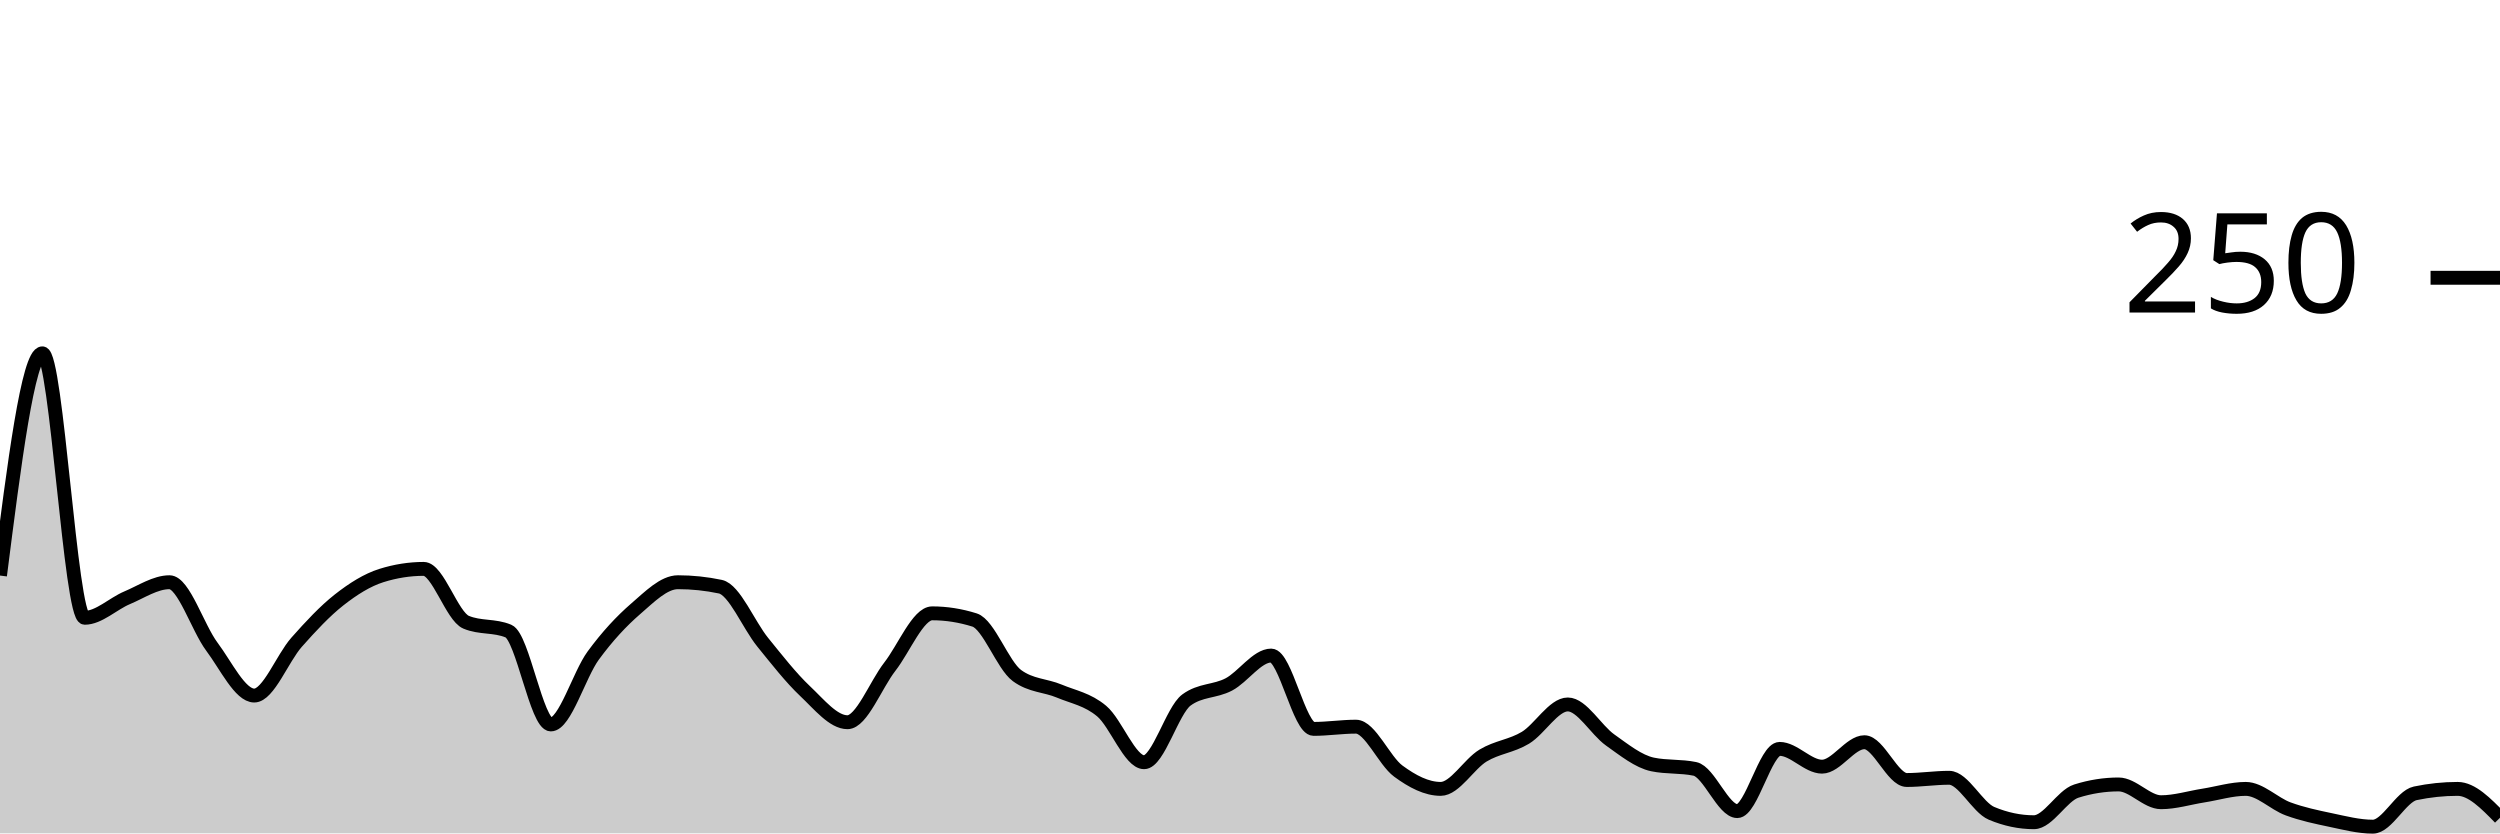
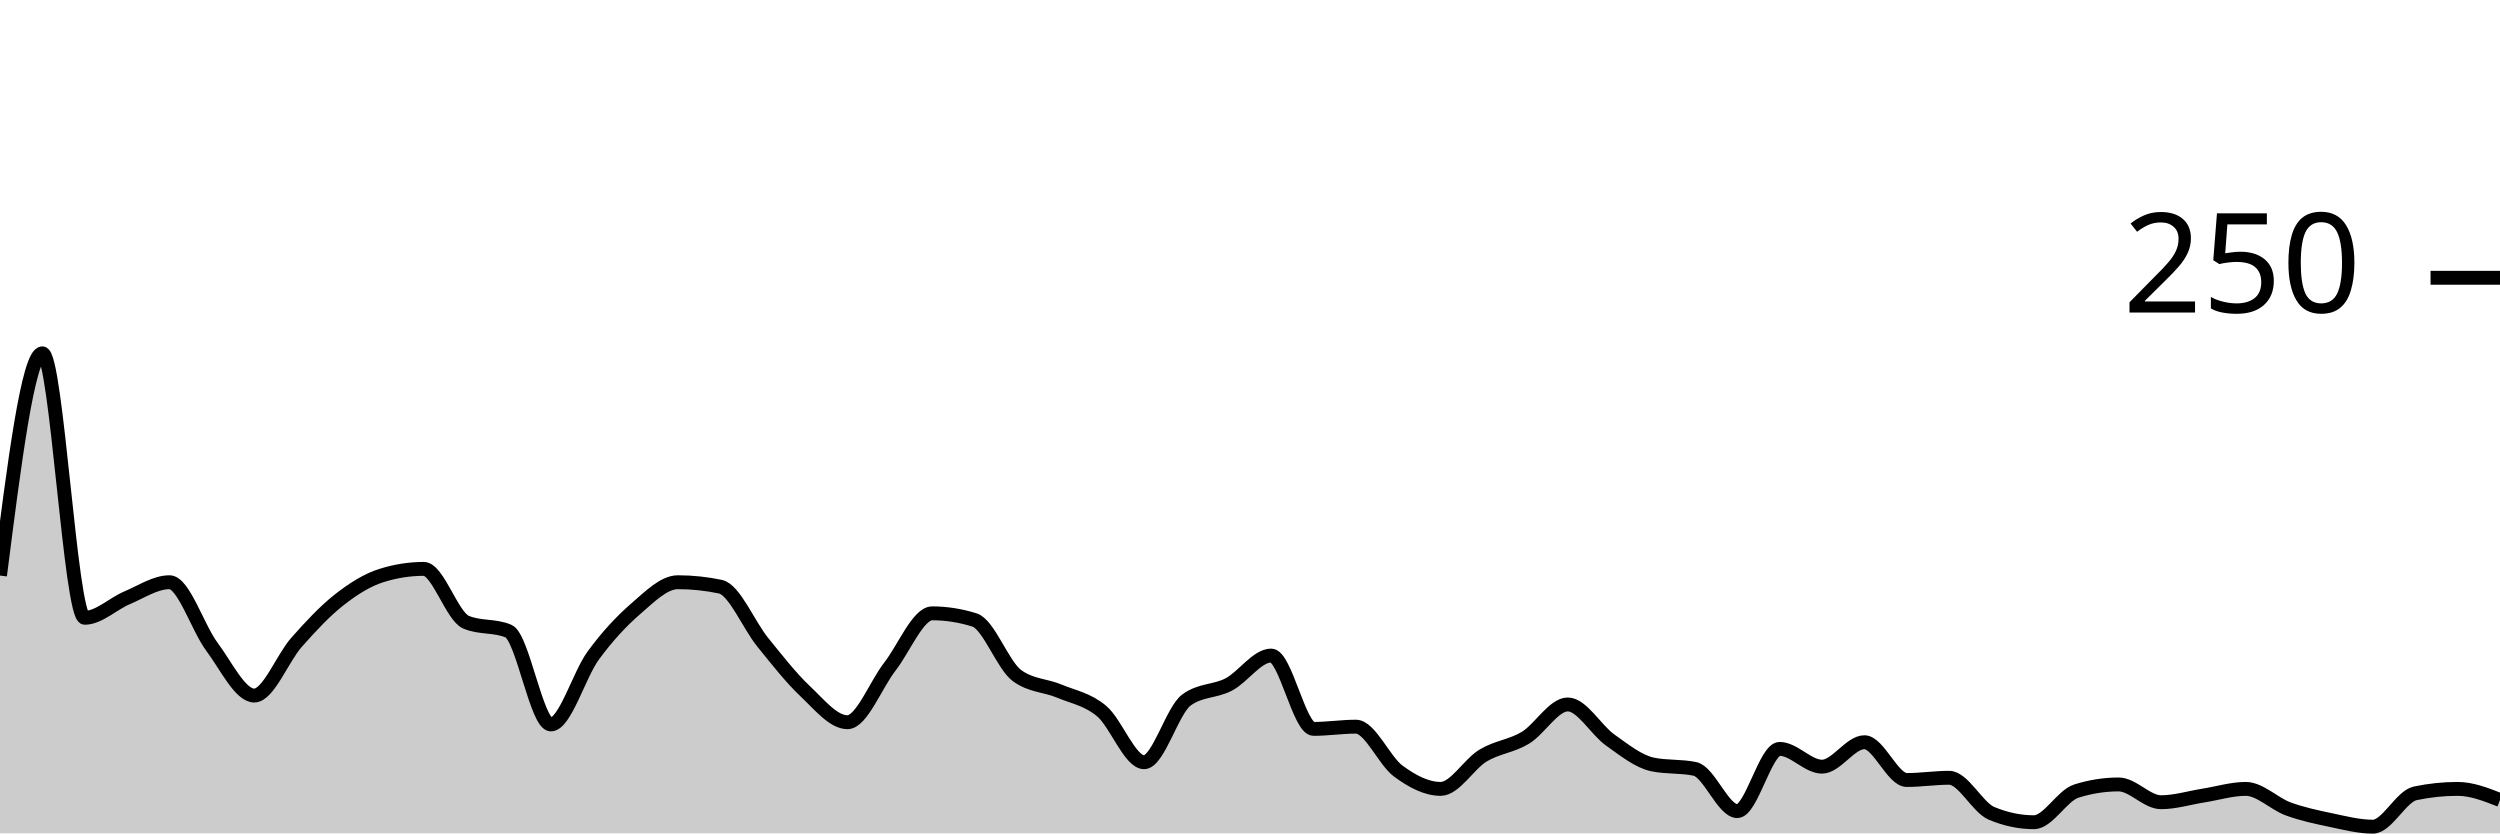
<svg xmlns="http://www.w3.org/2000/svg" viewBox="0 0 180 60">
  <g transform="translate(0,20)">
-     <path class="area" fill="rgba(0, 0, 0, 0.2)" d="M0,21.44C1.017,13.44,2.034,5.44,3.051,5.44C4.068,5.44,5.085,24.48,6.102,24.48C7.119,24.48,8.136,23.467,9.153,23.04C10.169,22.613,11.186,21.92,12.203,21.92C13.22,21.92,14.237,25.2,15.254,26.56C16.271,27.92,17.288,30.08,18.305,30.08C19.322,30.08,20.339,27.387,21.356,26.24C22.373,25.093,23.39,24,24.407,23.2C25.424,22.4,26.441,21.76,27.458,21.44C28.475,21.12,29.492,20.96,30.508,20.96C31.525,20.96,32.542,24.373,33.559,24.8C34.576,25.227,35.593,25.013,36.61,25.44C37.627,25.867,38.644,32.16,39.661,32.16C40.678,32.16,41.695,28.587,42.712,27.2C43.729,25.813,44.746,24.72,45.763,23.84C46.78,22.96,47.797,21.92,48.814,21.92C49.831,21.92,50.847,22.027,51.864,22.24C52.881,22.453,53.898,24.987,54.915,26.24C55.932,27.493,56.949,28.8,57.966,29.76C58.983,30.72,60,32,61.017,32C62.034,32,63.051,29.307,64.068,28C65.085,26.693,66.102,24.16,67.119,24.16C68.136,24.16,69.153,24.32,70.169,24.64C71.186,24.96,72.203,27.893,73.22,28.64C74.237,29.387,75.254,29.333,76.271,29.76C77.288,30.187,78.305,30.347,79.322,31.2C80.339,32.053,81.356,34.88,82.373,34.88C83.39,34.88,84.407,31.147,85.424,30.4C86.441,29.653,87.458,29.813,88.475,29.28C89.492,28.747,90.508,27.2,91.525,27.2C92.542,27.2,93.559,32.48,94.576,32.48C95.593,32.48,96.61,32.32,97.627,32.32C98.644,32.32,99.661,34.773,100.678,35.52C101.695,36.267,102.712,36.8,103.729,36.8C104.746,36.8,105.763,35.013,106.78,34.4C107.797,33.787,108.814,33.733,109.831,33.12C110.847,32.507,111.864,30.72,112.881,30.72C113.898,30.72,114.915,32.56,115.932,33.28C116.949,34,117.966,34.827,118.983,35.04C120,35.253,121.017,35.147,122.034,35.36C123.051,35.573,124.068,38.4,125.085,38.4C126.102,38.4,127.119,33.92,128.136,33.92C129.153,33.92,130.169,35.2,131.186,35.2C132.203,35.2,133.22,33.44,134.237,33.44C135.254,33.44,136.271,36.16,137.288,36.16C138.305,36.16,139.322,36,140.339,36C141.356,36,142.373,38.133,143.39,38.56C144.407,38.987,145.424,39.2,146.441,39.2C147.458,39.2,148.475,37.28,149.492,36.96C150.508,36.64,151.525,36.48,152.542,36.48C153.559,36.48,154.576,37.76,155.593,37.76C156.61,37.76,157.627,37.44,158.644,37.28C159.661,37.12,160.678,36.8,161.695,36.8C162.712,36.8,163.729,37.867,164.746,38.24C165.763,38.613,166.78,38.827,167.797,39.04C168.814,39.253,169.831,39.52,170.847,39.52C171.864,39.52,172.881,37.333,173.898,37.12C174.915,36.907,175.932,36.8,176.949,36.8C177.966,36.8,178.983,37.84,180,38.88L180,40C178.983,40,177.966,40,176.949,40C175.932,40,174.915,40,173.898,40C172.881,40,171.864,40,170.847,40C169.831,40,168.814,40,167.797,40C166.78,40,165.763,40,164.746,40C163.729,40,162.712,40,161.695,40C160.678,40,159.661,40,158.644,40C157.627,40,156.61,40,155.593,40C154.576,40,153.559,40,152.542,40C151.525,40,150.508,40,149.492,40C148.475,40,147.458,40,146.441,40C145.424,40,144.407,40,143.39,40C142.373,40,141.356,40,140.339,40C139.322,40,138.305,40,137.288,40C136.271,40,135.254,40,134.237,40C133.22,40,132.203,40,131.186,40C130.169,40,129.153,40,128.136,40C127.119,40,126.102,40,125.085,40C124.068,40,123.051,40,122.034,40C121.017,40,120,40,118.983,40C117.966,40,116.949,40,115.932,40C114.915,40,113.898,40,112.881,40C111.864,40,110.847,40,109.831,40C108.814,40,107.797,40,106.78,40C105.763,40,104.746,40,103.729,40C102.712,40,101.695,40,100.678,40C99.661,40,98.644,40,97.627,40C96.61,40,95.593,40,94.576,40C93.559,40,92.542,40,91.525,40C90.508,40,89.492,40,88.475,40C87.458,40,86.441,40,85.424,40C84.407,40,83.39,40,82.373,40C81.356,40,80.339,40,79.322,40C78.305,40,77.288,40,76.271,40C75.254,40,74.237,40,73.22,40C72.203,40,71.186,40,70.169,40C69.153,40,68.136,40,67.119,40C66.102,40,65.085,40,64.068,40C63.051,40,62.034,40,61.017,40C60,40,58.983,40,57.966,40C56.949,40,55.932,40,54.915,40C53.898,40,52.881,40,51.864,40C50.847,40,49.831,40,48.814,40C47.797,40,46.78,40,45.763,40C44.746,40,43.729,40,42.712,40C41.695,40,40.678,40,39.661,40C38.644,40,37.627,40,36.61,40C35.593,40,34.576,40,33.559,40C32.542,40,31.525,40,30.508,40C29.492,40,28.475,40,27.458,40C26.441,40,25.424,40,24.407,40C23.39,40,22.373,40,21.356,40C20.339,40,19.322,40,18.305,40C17.288,40,16.271,40,15.254,40C14.237,40,13.22,40,12.203,40C11.186,40,10.169,40,9.153,40C8.136,40,7.119,40,6.102,40C5.085,40,4.068,40,3.051,40C2.034,40,1.017,40,0,40Z" />
-     <path class="line" stroke="black" fill="none" d="M0,21.44C1.017,13.44,2.034,5.44,3.051,5.44C4.068,5.44,5.085,24.48,6.102,24.48C7.119,24.48,8.136,23.467,9.153,23.04C10.169,22.613,11.186,21.92,12.203,21.92C13.22,21.92,14.237,25.2,15.254,26.56C16.271,27.92,17.288,30.08,18.305,30.08C19.322,30.08,20.339,27.387,21.356,26.24C22.373,25.093,23.39,24,24.407,23.2C25.424,22.4,26.441,21.76,27.458,21.44C28.475,21.12,29.492,20.96,30.508,20.96C31.525,20.96,32.542,24.373,33.559,24.8C34.576,25.227,35.593,25.013,36.61,25.44C37.627,25.867,38.644,32.16,39.661,32.16C40.678,32.16,41.695,28.587,42.712,27.2C43.729,25.813,44.746,24.72,45.763,23.84C46.78,22.96,47.797,21.92,48.814,21.92C49.831,21.92,50.847,22.027,51.864,22.24C52.881,22.453,53.898,24.987,54.915,26.24C55.932,27.493,56.949,28.8,57.966,29.76C58.983,30.72,60,32,61.017,32C62.034,32,63.051,29.307,64.068,28C65.085,26.693,66.102,24.16,67.119,24.16C68.136,24.16,69.153,24.32,70.169,24.64C71.186,24.96,72.203,27.893,73.22,28.64C74.237,29.387,75.254,29.333,76.271,29.76C77.288,30.187,78.305,30.347,79.322,31.2C80.339,32.053,81.356,34.88,82.373,34.88C83.39,34.88,84.407,31.147,85.424,30.4C86.441,29.653,87.458,29.813,88.475,29.28C89.492,28.747,90.508,27.2,91.525,27.2C92.542,27.2,93.559,32.48,94.576,32.48C95.593,32.48,96.61,32.32,97.627,32.32C98.644,32.32,99.661,34.773,100.678,35.52C101.695,36.267,102.712,36.8,103.729,36.8C104.746,36.8,105.763,35.013,106.78,34.4C107.797,33.787,108.814,33.733,109.831,33.12C110.847,32.507,111.864,30.72,112.881,30.72C113.898,30.72,114.915,32.56,115.932,33.28C116.949,34,117.966,34.827,118.983,35.04C120,35.253,121.017,35.147,122.034,35.36C123.051,35.573,124.068,38.4,125.085,38.4C126.102,38.4,127.119,33.92,128.136,33.92C129.153,33.92,130.169,35.2,131.186,35.2C132.203,35.2,133.22,33.44,134.237,33.44C135.254,33.44,136.271,36.16,137.288,36.16C138.305,36.16,139.322,36,140.339,36C141.356,36,142.373,38.133,143.39,38.56C144.407,38.987,145.424,39.2,146.441,39.2C147.458,39.2,148.475,37.28,149.492,36.96C150.508,36.64,151.525,36.48,152.542,36.48C153.559,36.48,154.576,37.76,155.593,37.76C156.61,37.76,157.627,37.44,158.644,37.28C159.661,37.12,160.678,36.8,161.695,36.8C162.712,36.8,163.729,37.867,164.746,38.24C165.763,38.613,166.78,38.827,167.797,39.04C168.814,39.253,169.831,39.52,170.847,39.52C171.864,39.52,172.881,37.333,173.898,37.12C174.915,36.907,175.932,36.8,176.949,36.8C177.966,36.8,178.983,37.84,180,38.88" />
+     <path class="area" fill="rgba(0, 0, 0, 0.2)" d="M0,21.44C1.017,13.44,2.034,5.44,3.051,5.44C4.068,5.44,5.085,24.48,6.102,24.48C7.119,24.48,8.136,23.467,9.153,23.04C10.169,22.613,11.186,21.92,12.203,21.92C13.22,21.92,14.237,25.2,15.254,26.56C16.271,27.92,17.288,30.08,18.305,30.08C19.322,30.08,20.339,27.387,21.356,26.24C22.373,25.093,23.39,24,24.407,23.2C25.424,22.4,26.441,21.76,27.458,21.44C28.475,21.12,29.492,20.96,30.508,20.96C31.525,20.96,32.542,24.373,33.559,24.8C34.576,25.227,35.593,25.013,36.61,25.44C37.627,25.867,38.644,32.16,39.661,32.16C40.678,32.16,41.695,28.587,42.712,27.2C43.729,25.813,44.746,24.72,45.763,23.84C46.78,22.96,47.797,21.92,48.814,21.92C49.831,21.92,50.847,22.027,51.864,22.24C52.881,22.453,53.898,24.987,54.915,26.24C55.932,27.493,56.949,28.8,57.966,29.76C58.983,30.72,60,32,61.017,32C62.034,32,63.051,29.307,64.068,28C65.085,26.693,66.102,24.16,67.119,24.16C68.136,24.16,69.153,24.32,70.169,24.64C71.186,24.96,72.203,27.893,73.22,28.64C74.237,29.387,75.254,29.333,76.271,29.76C77.288,30.187,78.305,30.347,79.322,31.2C80.339,32.053,81.356,34.88,82.373,34.88C83.39,34.88,84.407,31.147,85.424,30.4C86.441,29.653,87.458,29.813,88.475,29.28C89.492,28.747,90.508,27.2,91.525,27.2C92.542,27.2,93.559,32.48,94.576,32.48C95.593,32.48,96.61,32.32,97.627,32.32C98.644,32.32,99.661,34.773,100.678,35.52C101.695,36.267,102.712,36.8,103.729,36.8C104.746,36.8,105.763,35.013,106.78,34.4C107.797,33.787,108.814,33.733,109.831,33.12C110.847,32.507,111.864,30.72,112.881,30.72C113.898,30.72,114.915,32.56,115.932,33.28C116.949,34,117.966,34.827,118.983,35.04C120,35.253,121.017,35.147,122.034,35.36C123.051,35.573,124.068,38.4,125.085,38.4C126.102,38.4,127.119,33.92,128.136,33.92C129.153,33.92,130.169,35.2,131.186,35.2C132.203,35.2,133.22,33.44,134.237,33.44C135.254,33.44,136.271,36.16,137.288,36.16C138.305,36.16,139.322,36,140.339,36C141.356,36,142.373,38.133,143.39,38.56C144.407,38.987,145.424,39.2,146.441,39.2C147.458,39.2,148.475,37.28,149.492,36.96C150.508,36.64,151.525,36.48,152.542,36.48C153.559,36.48,154.576,37.76,155.593,37.76C156.61,37.76,157.627,37.44,158.644,37.28C159.661,37.12,160.678,36.8,161.695,36.8C162.712,36.8,163.729,37.867,164.746,38.24C165.763,38.613,166.78,38.827,167.797,39.04C168.814,39.253,169.831,39.52,170.847,39.52C171.864,39.52,172.881,37.333,173.898,37.12C174.915,36.907,175.932,36.8,176.949,36.8C177.966,36.8,178.983,37.2,180,37.6L180,40C178.983,40,177.966,40,176.949,40C175.932,40,174.915,40,173.898,40C172.881,40,171.864,40,170.847,40C169.831,40,168.814,40,167.797,40C166.78,40,165.763,40,164.746,40C163.729,40,162.712,40,161.695,40C160.678,40,159.661,40,158.644,40C157.627,40,156.61,40,155.593,40C154.576,40,153.559,40,152.542,40C151.525,40,150.508,40,149.492,40C148.475,40,147.458,40,146.441,40C145.424,40,144.407,40,143.39,40C142.373,40,141.356,40,140.339,40C139.322,40,138.305,40,137.288,40C136.271,40,135.254,40,134.237,40C133.22,40,132.203,40,131.186,40C130.169,40,129.153,40,128.136,40C127.119,40,126.102,40,125.085,40C124.068,40,123.051,40,122.034,40C121.017,40,120,40,118.983,40C117.966,40,116.949,40,115.932,40C114.915,40,113.898,40,112.881,40C111.864,40,110.847,40,109.831,40C108.814,40,107.797,40,106.78,40C105.763,40,104.746,40,103.729,40C102.712,40,101.695,40,100.678,40C99.661,40,98.644,40,97.627,40C96.61,40,95.593,40,94.576,40C93.559,40,92.542,40,91.525,40C90.508,40,89.492,40,88.475,40C87.458,40,86.441,40,85.424,40C84.407,40,83.39,40,82.373,40C81.356,40,80.339,40,79.322,40C78.305,40,77.288,40,76.271,40C75.254,40,74.237,40,73.22,40C72.203,40,71.186,40,70.169,40C69.153,40,68.136,40,67.119,40C66.102,40,65.085,40,64.068,40C63.051,40,62.034,40,61.017,40C60,40,58.983,40,57.966,40C56.949,40,55.932,40,54.915,40C53.898,40,52.881,40,51.864,40C50.847,40,49.831,40,48.814,40C47.797,40,46.78,40,45.763,40C44.746,40,43.729,40,42.712,40C41.695,40,40.678,40,39.661,40C38.644,40,37.627,40,36.61,40C35.593,40,34.576,40,33.559,40C32.542,40,31.525,40,30.508,40C29.492,40,28.475,40,27.458,40C26.441,40,25.424,40,24.407,40C23.39,40,22.373,40,21.356,40C20.339,40,19.322,40,18.305,40C17.288,40,16.271,40,15.254,40C14.237,40,13.22,40,12.203,40C11.186,40,10.169,40,9.153,40C8.136,40,7.119,40,6.102,40C5.085,40,4.068,40,3.051,40C2.034,40,1.017,40,0,40Z" />
+     <path class="line" stroke="black" fill="none" d="M0,21.44C1.017,13.44,2.034,5.44,3.051,5.44C4.068,5.44,5.085,24.48,6.102,24.48C7.119,24.48,8.136,23.467,9.153,23.04C10.169,22.613,11.186,21.92,12.203,21.92C13.22,21.92,14.237,25.2,15.254,26.56C16.271,27.92,17.288,30.08,18.305,30.08C19.322,30.08,20.339,27.387,21.356,26.24C22.373,25.093,23.39,24,24.407,23.2C25.424,22.4,26.441,21.76,27.458,21.44C28.475,21.12,29.492,20.96,30.508,20.96C31.525,20.96,32.542,24.373,33.559,24.8C34.576,25.227,35.593,25.013,36.61,25.44C37.627,25.867,38.644,32.16,39.661,32.16C40.678,32.16,41.695,28.587,42.712,27.2C43.729,25.813,44.746,24.72,45.763,23.84C46.78,22.96,47.797,21.92,48.814,21.92C49.831,21.92,50.847,22.027,51.864,22.24C52.881,22.453,53.898,24.987,54.915,26.24C55.932,27.493,56.949,28.8,57.966,29.76C58.983,30.72,60,32,61.017,32C62.034,32,63.051,29.307,64.068,28C65.085,26.693,66.102,24.16,67.119,24.16C68.136,24.16,69.153,24.32,70.169,24.64C71.186,24.96,72.203,27.893,73.22,28.64C74.237,29.387,75.254,29.333,76.271,29.76C77.288,30.187,78.305,30.347,79.322,31.2C80.339,32.053,81.356,34.88,82.373,34.88C83.39,34.88,84.407,31.147,85.424,30.4C86.441,29.653,87.458,29.813,88.475,29.28C89.492,28.747,90.508,27.2,91.525,27.2C92.542,27.2,93.559,32.48,94.576,32.48C95.593,32.48,96.61,32.32,97.627,32.32C98.644,32.32,99.661,34.773,100.678,35.52C101.695,36.267,102.712,36.8,103.729,36.8C104.746,36.8,105.763,35.013,106.78,34.4C107.797,33.787,108.814,33.733,109.831,33.12C110.847,32.507,111.864,30.72,112.881,30.72C113.898,30.72,114.915,32.56,115.932,33.28C116.949,34,117.966,34.827,118.983,35.04C120,35.253,121.017,35.147,122.034,35.36C123.051,35.573,124.068,38.4,125.085,38.4C126.102,38.4,127.119,33.92,128.136,33.92C129.153,33.92,130.169,35.2,131.186,35.2C132.203,35.2,133.22,33.44,134.237,33.44C135.254,33.44,136.271,36.16,137.288,36.16C138.305,36.16,139.322,36,140.339,36C141.356,36,142.373,38.133,143.39,38.56C144.407,38.987,145.424,39.2,146.441,39.2C147.458,39.2,148.475,37.28,149.492,36.96C150.508,36.64,151.525,36.48,152.542,36.48C153.559,36.48,154.576,37.76,155.593,37.76C156.61,37.76,157.627,37.44,158.644,37.28C159.661,37.12,160.678,36.8,161.695,36.8C162.712,36.8,163.729,37.867,164.746,38.24C165.763,38.613,166.78,38.827,167.797,39.04C168.814,39.253,169.831,39.52,170.847,39.52C171.864,39.52,172.881,37.333,173.898,37.12C174.915,36.907,175.932,36.8,176.949,36.8C177.966,36.8,178.983,37.2,180,37.6" />
    <path class="axis-ceiling" stroke-width="1" stroke="black" fill="none" d="M175,0L180,0" />
    <text class="axis-ceiling-label" font-family="sans-serif" text-anchor="end" font-size="10px" x="170" y="2.5">250</text>
  </g>
</svg>
